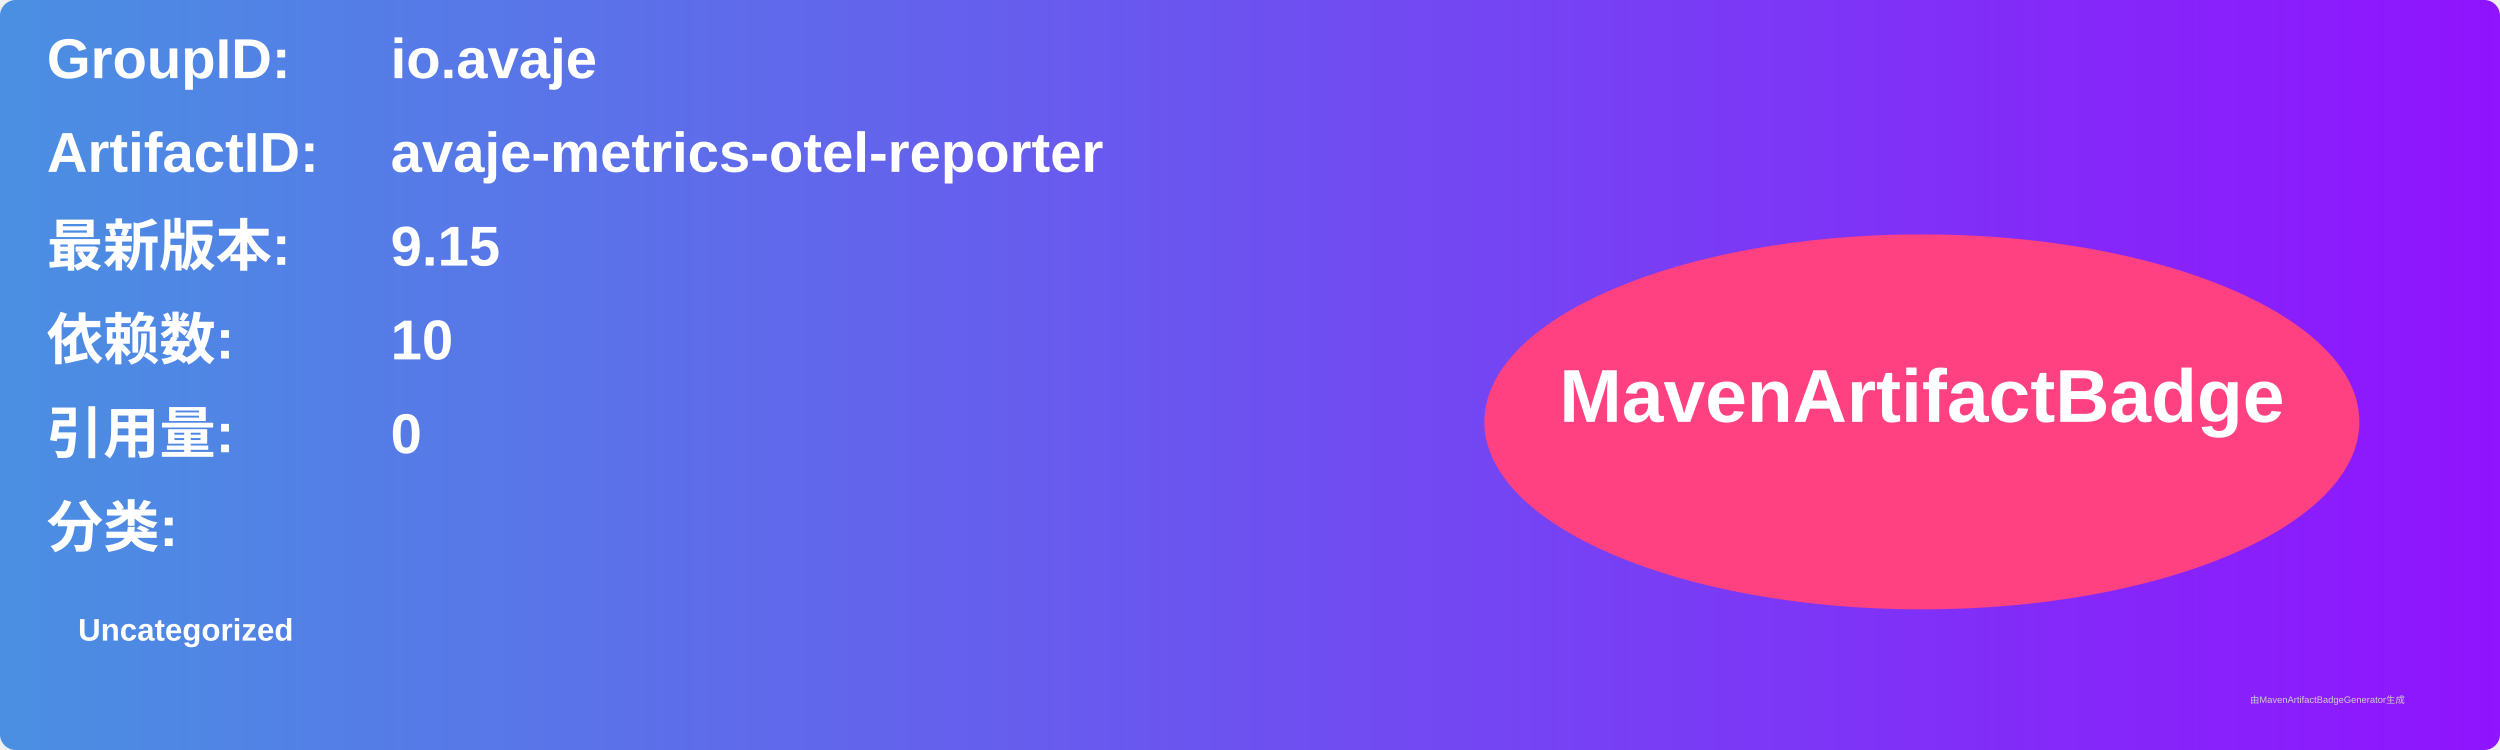
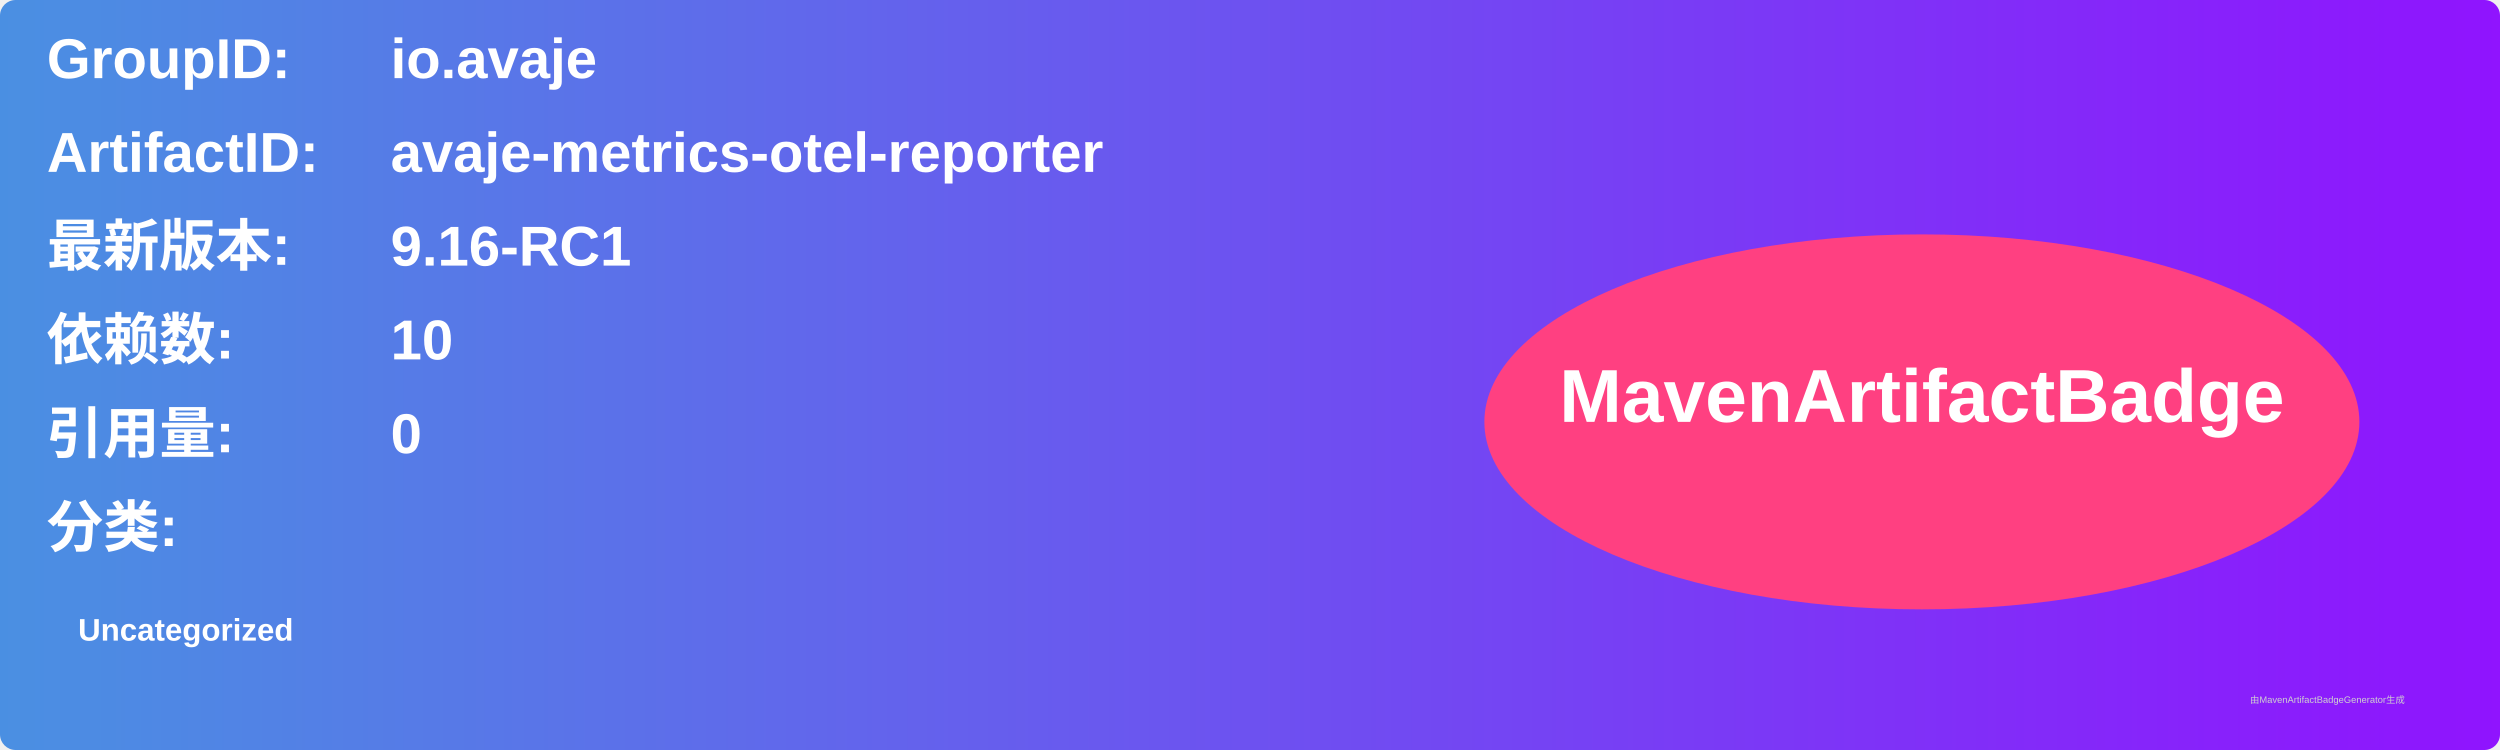
<svg xmlns="http://www.w3.org/2000/svg" width="800" height="240" viewBox="0 0 800 240">
  <linearGradient id="grad" x1="0%" y1="0%" x2="100%" y2="0%">
    <stop offset="0%" stop-color="#4a90e2" />
    <stop offset="100%" stop-color="#9013fe" />
  </linearGradient>
  <rect width="100%" height="100%" rx="5" ry="5" fill="url(#grad)" />
  <g transform="translate(15, 15)">
    <text x="0" y="10" font-family="Arial" font-size="18" fill="white" font-weight="bold" width="260">GroupID:</text>
    <text x="110" y="10" font-family="Arial" font-size="18" fill="white" font-weight="bold" width="460">io.avaje</text>
    <text x="0" y="40" font-family="Arial" font-size="18" fill="white" font-weight="bold" width="260">ArtifactID:</text>
    <text x="110" y="40" font-family="Arial" font-size="18" fill="white" font-weight="bold" width="460">avaje-metrics-otel-reporter</text>
    <text x="0" y="70" font-family="Arial" font-size="18" fill="white" font-weight="bold">最新版本:</text>
    <text x="110" y="70" font-family="Arial" font-size="18" fill="white" font-weight="bold">
-       <tspan font-weight="bold">9.15</tspan>
+       <tspan font-weight="bold">9.16-RC1</tspan>
    </text>
    <text x="0" y="100" font-family="Arial" font-size="18" fill="white" font-weight="bold">依赖数: </text>
    <text x="110" y="100" font-family="Arial" font-size="18" fill="white">
      <tspan font-weight="bold">10</tspan>
    </text>
    <text x="0" y="130" font-family="Arial" font-size="18" fill="white" font-weight="bold">引用量: </text>
    <text x="110" y="130" font-family="Arial" font-size="18" fill="white">
      <tspan font-weight="bold">0</tspan>
    </text>
    <text x="0" y="160" font-family="Arial" font-size="18" fill="white" font-weight="bold">分类:</text>
    <text x="10" y="190" font-family="Arial" font-size="10" fill="white">
      <tspan font-weight="bold">Uncategorized</tspan>
    </text>
    <ellipse cx="600" cy="120" rx="140" ry="60" fill="#ff4081" />
    <text x="600" y="120" text-anchor="middle" font-family="Arial" font-size="24" fill="white" font-weight="bold">MavenArtifactBadge</text>
  </g>
  <text x="720" y="225" font-family="Arial" font-size="3" fill="#d0d0d0">由MavenArtifactBadgeGenerator生成</text>
</svg>
